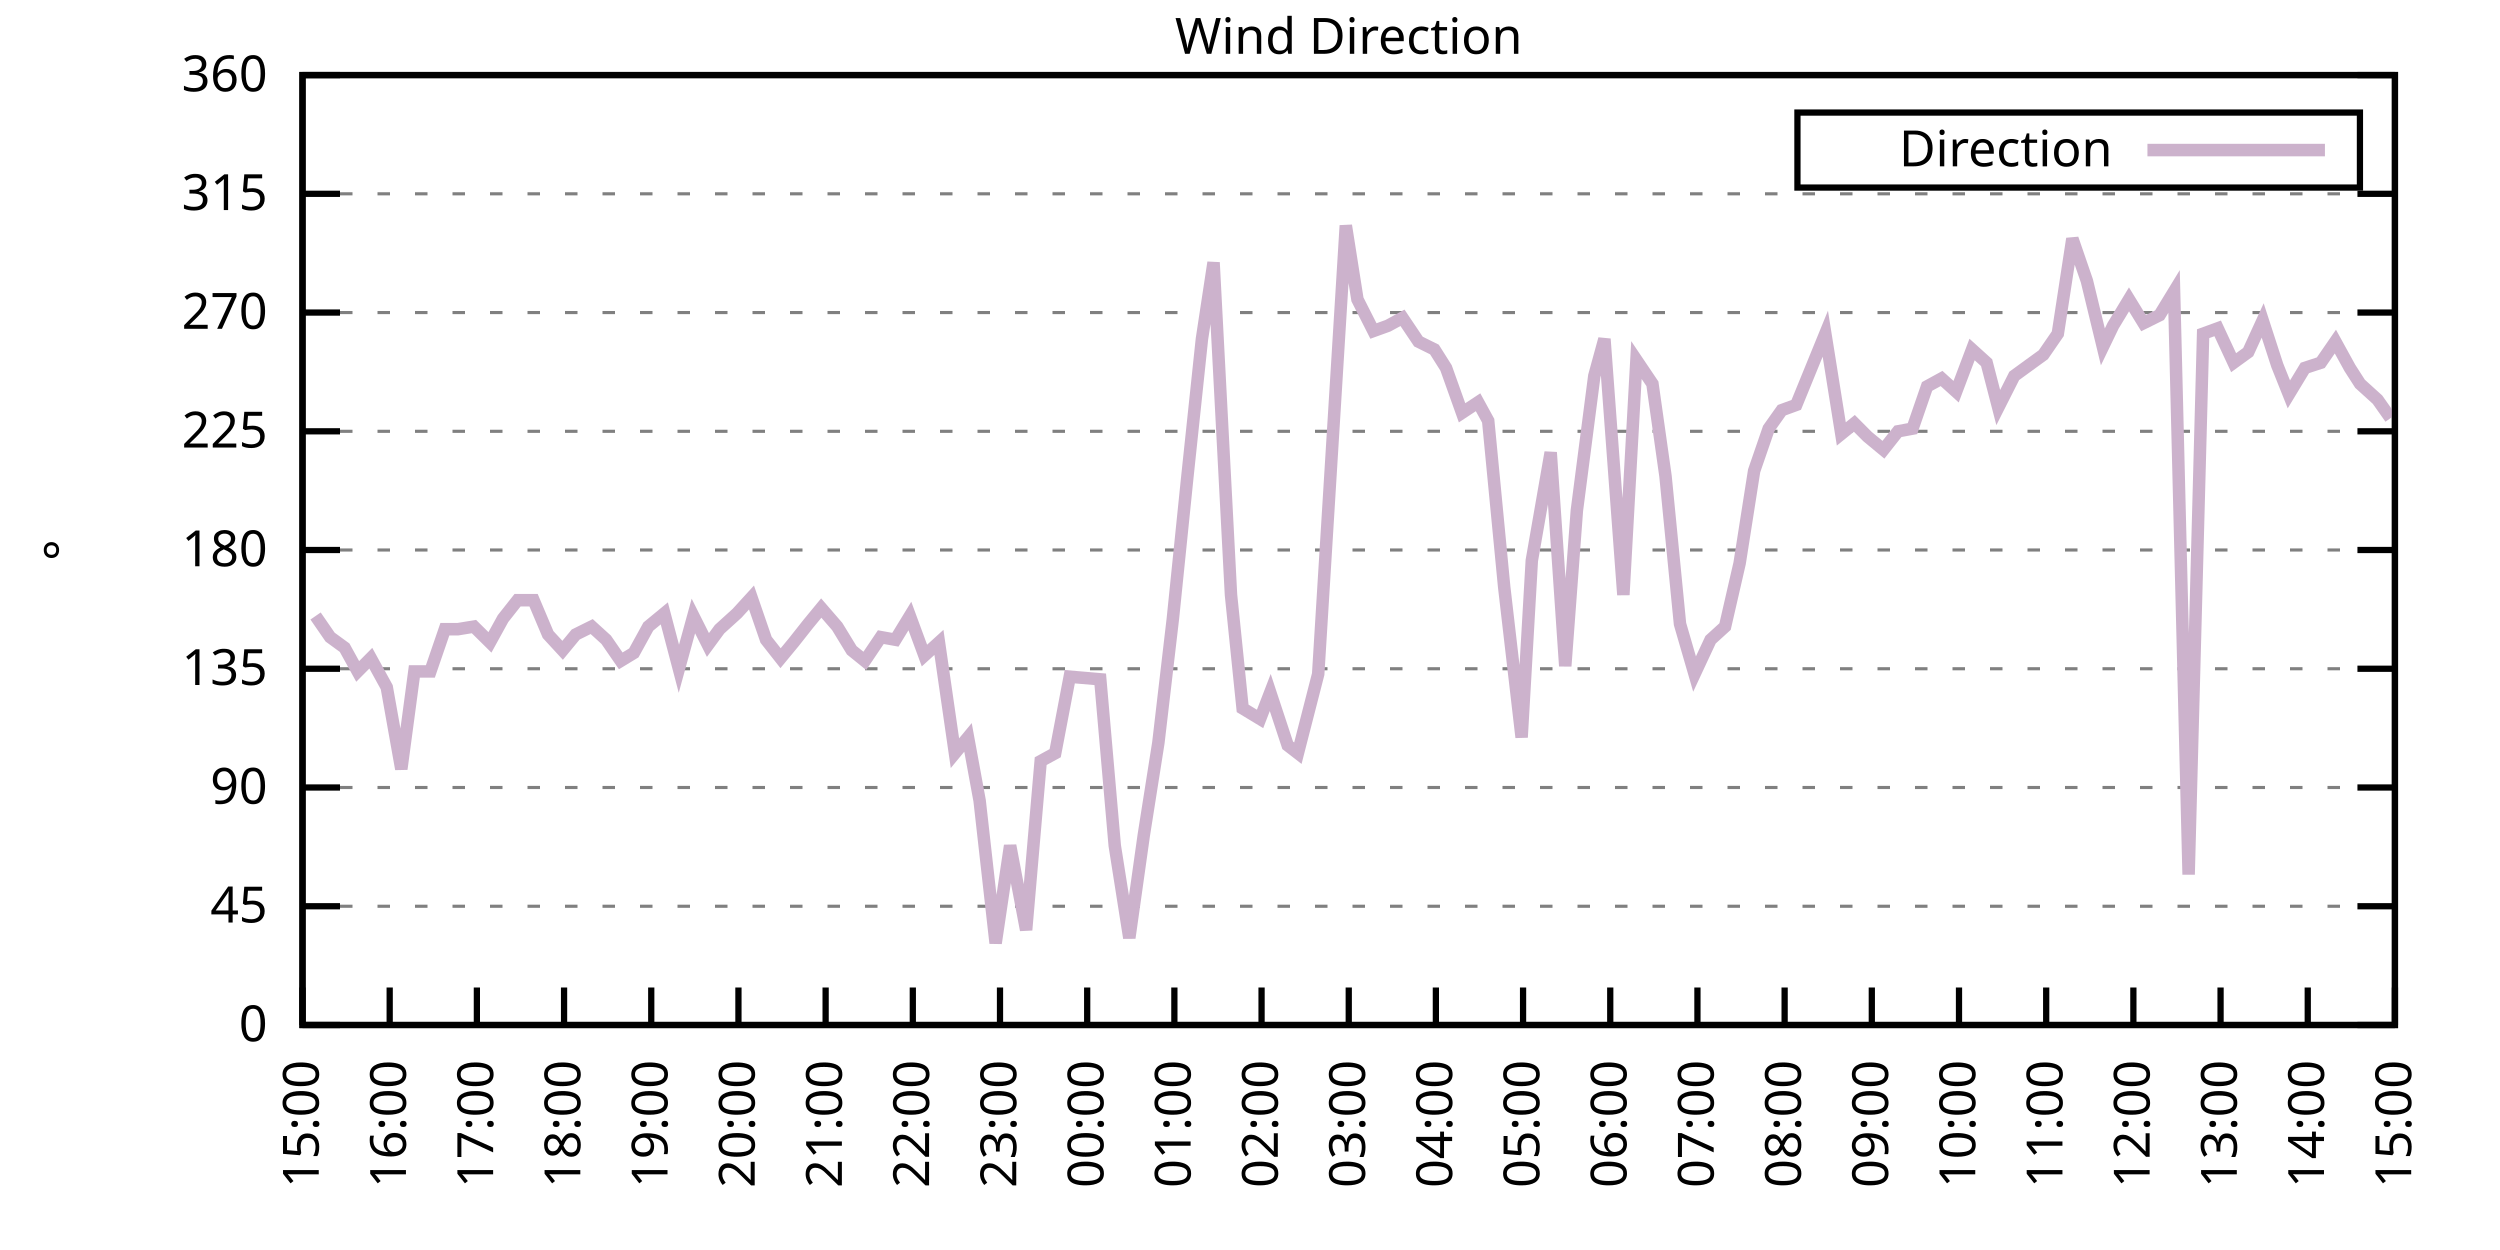
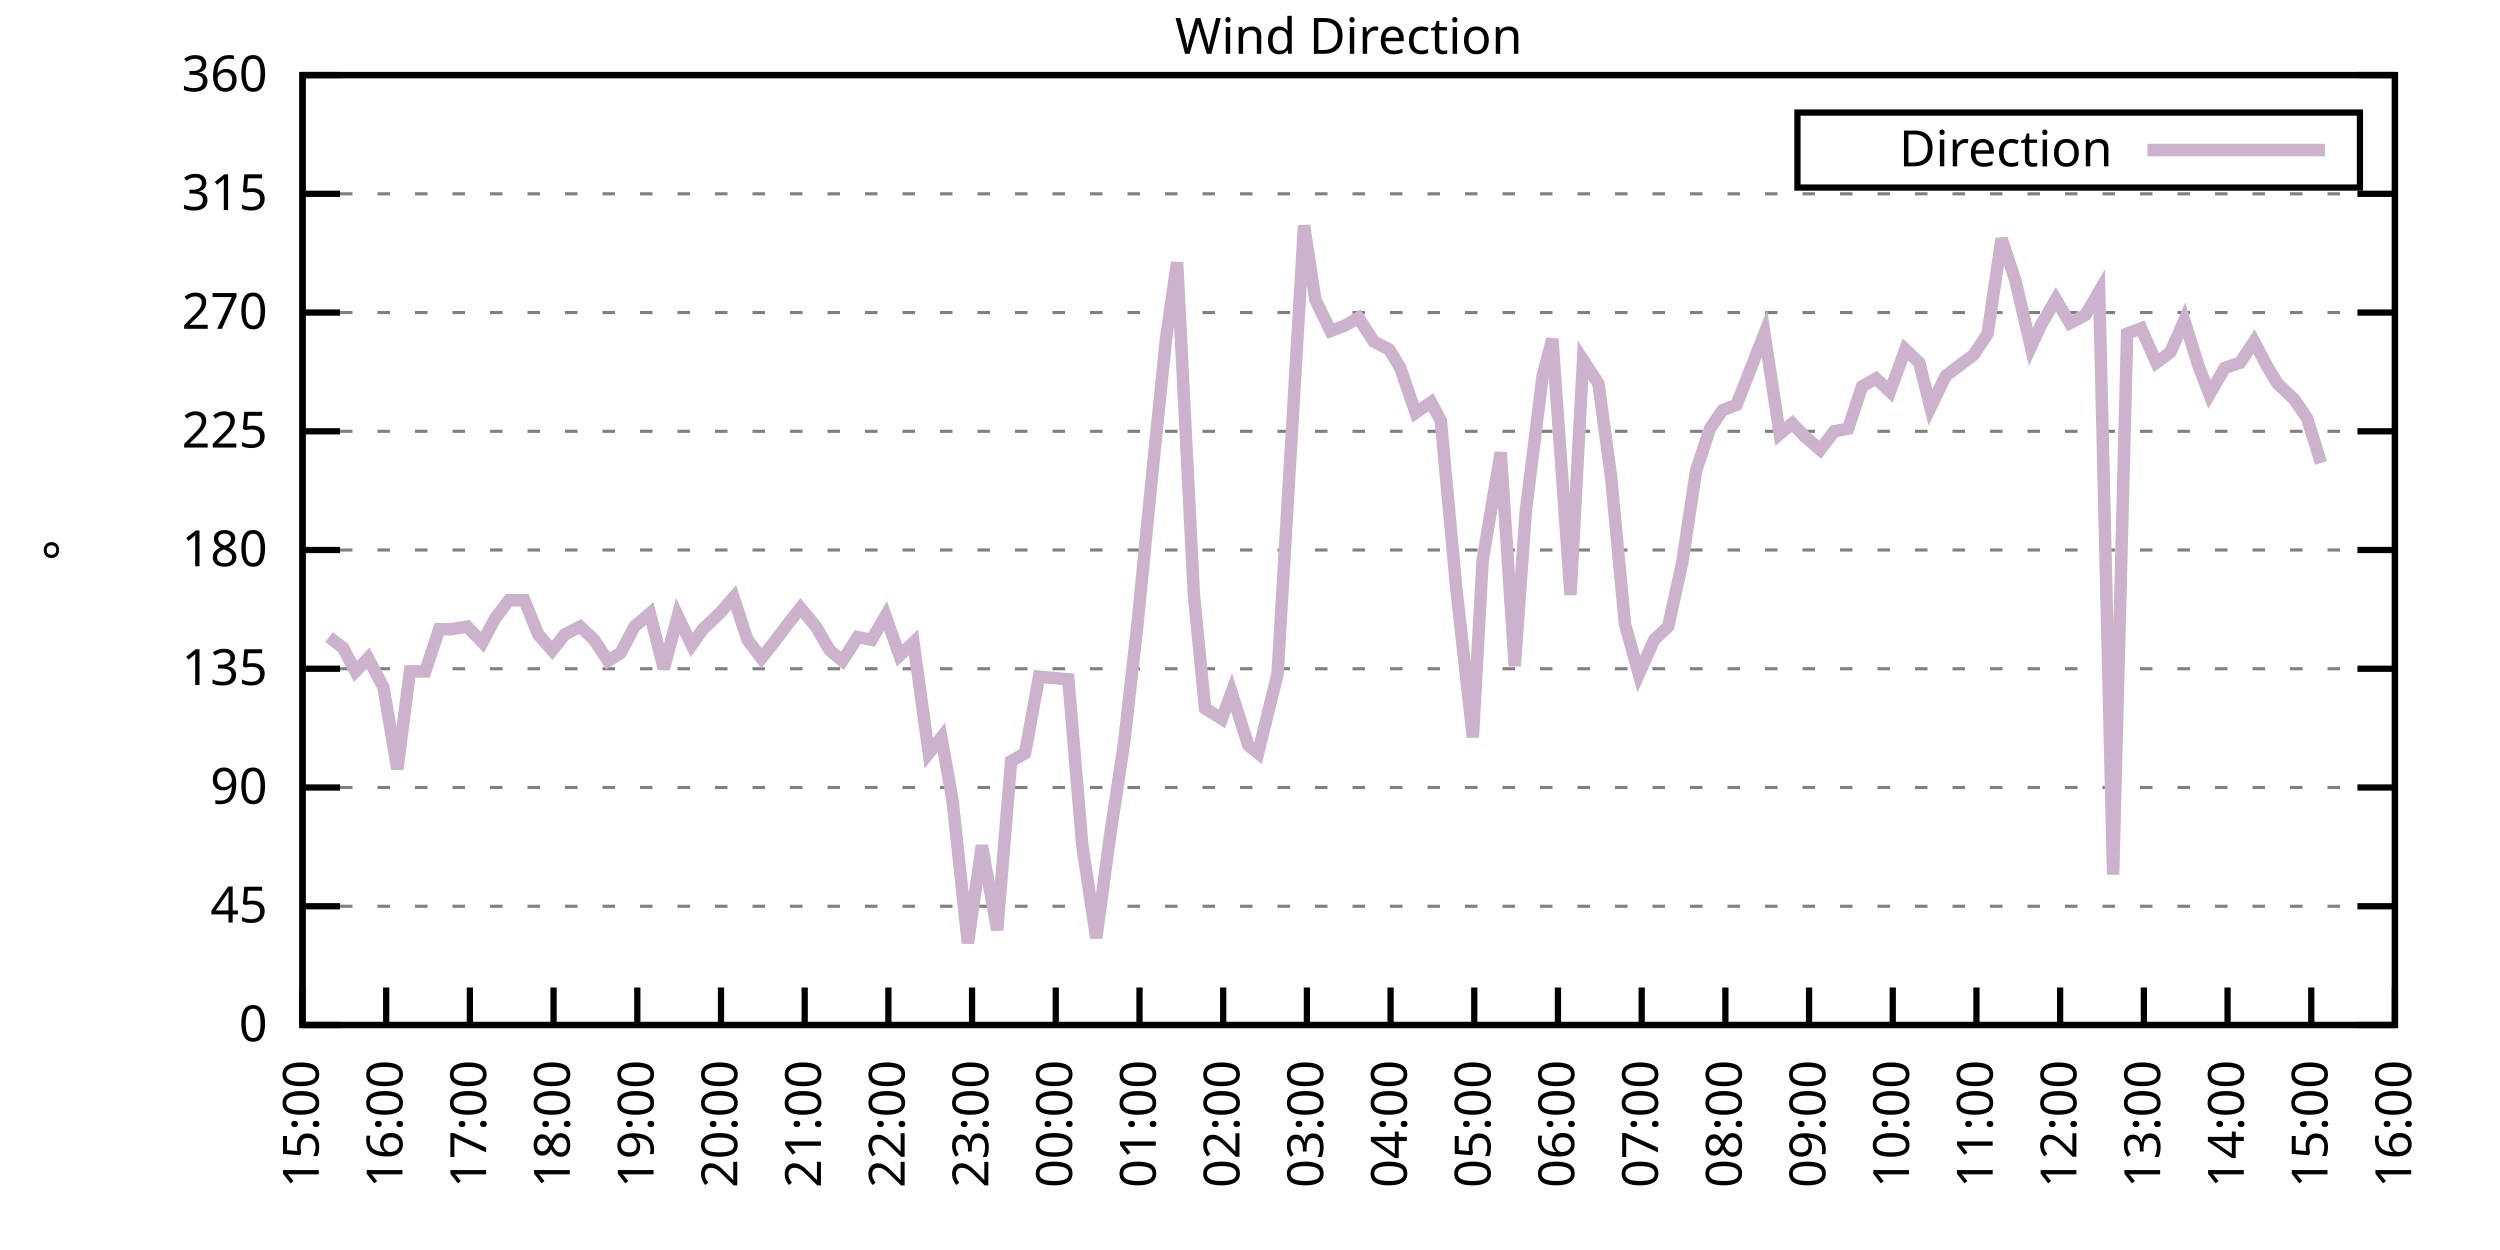
<svg xmlns="http://www.w3.org/2000/svg" xmlns:xlink="http://www.w3.org/1999/xlink" width="400" height="200" viewBox="0 0 400 200">
  <g id="gnuplot_canvas">
    <rect x="0" y="0" width="400" height="200" fill="none" />
    <defs>
      <circle id="gpDot" r="0.5" stroke-width="0.5" stroke="currentColor" />
      <path id="gpPt0" stroke-width="0.333" stroke="currentColor" d="M-1,0 h2 M0,-1 v2" />
      <path id="gpPt1" stroke-width="0.333" stroke="currentColor" d="M-1,-1 L1,1 M1,-1 L-1,1" />
      <path id="gpPt2" stroke-width="0.333" stroke="currentColor" d="M-1,0 L1,0 M0,-1 L0,1 M-1,-1 L1,1 M-1,1 L1,-1" />
      <rect id="gpPt3" stroke-width="0.333" stroke="currentColor" x="-1" y="-1" width="2" height="2" />
      <rect id="gpPt4" stroke-width="0.333" stroke="currentColor" fill="currentColor" x="-1" y="-1" width="2" height="2" />
      <circle id="gpPt5" stroke-width="0.333" stroke="currentColor" cx="0" cy="0" r="1" />
      <use xlink:href="#gpPt5" id="gpPt6" fill="currentColor" stroke="none" />
      <path id="gpPt7" stroke-width="0.333" stroke="currentColor" d="M0,-1.33 L-1.33,0.67 L1.33,0.67 z" />
      <use xlink:href="#gpPt7" id="gpPt8" fill="currentColor" stroke="none" />
      <use xlink:href="#gpPt7" id="gpPt9" stroke="currentColor" transform="rotate(180)" />
      <use xlink:href="#gpPt9" id="gpPt10" fill="currentColor" stroke="none" />
      <use xlink:href="#gpPt3" id="gpPt11" stroke="currentColor" transform="rotate(45)" />
      <use xlink:href="#gpPt11" id="gpPt12" fill="currentColor" stroke="none" />
      <path id="gpPt13" stroke-width="0.333" stroke="currentColor" d="M0,1.330 L1.265,0.411 L0.782,-1.067 L-0.782,-1.076 L-1.265,0.411 z" />
      <use xlink:href="#gpPt13" id="gpPt14" fill="currentColor" stroke="none" />
      <filter id="textbox" filterUnits="objectBoundingBox" x="0" y="0" height="1" width="1">
        <feFlood flood-color="white" flood-opacity="1" result="bgnd" />
        <feComposite in="SourceGraphic" in2="bgnd" operator="atop" />
      </filter>
      <filter id="greybox" filterUnits="objectBoundingBox" x="0" y="0" height="1" width="1">
        <feFlood flood-color="lightgrey" flood-opacity="1" result="grey" />
        <feComposite in="SourceGraphic" in2="grey" operator="atop" />
      </filter>
    </defs>
    <g fill="none" color="white" stroke="currentColor" stroke-width="1.00" stroke-linecap="butt" stroke-linejoin="miter">
</g>
    <g fill="none" color="black" stroke="currentColor" stroke-width="1.00" stroke-linecap="butt" stroke-linejoin="miter">
      <g stroke="none" shape-rendering="crispEdges">
        <polygon fill="rgb(255, 255, 255)" points="48.40,164.00 383.18,164.00 383.18,12.02 48.40,12.02 " />
      </g>
    </g>
    <g fill="none" color="black" stroke="currentColor" stroke-width="1.00" stroke-linecap="butt" stroke-linejoin="miter">
</g>
    <g fill="none" color="black" stroke="black" stroke-width="0.50" stroke-linecap="butt" stroke-linejoin="miter">
</g>
    <g fill="none" color="gray" stroke="currentColor" stroke-width="0.50" stroke-linecap="butt" stroke-linejoin="miter">
      <path stroke="gray" stroke-dasharray="2,4" class="gridline" d="M48.40,164.00 L383.19,164.00  " />
    </g>
    <g fill="none" color="gray" stroke="gray" stroke-width="1.00" stroke-linecap="butt" stroke-linejoin="miter">
</g>
    <g fill="none" color="black" stroke="currentColor" stroke-width="1.00" stroke-linecap="butt" stroke-linejoin="miter">
      <path stroke="black" d="M48.40,164.00 L54.40,164.00 M383.19,164.00 L377.19,164.00  " />
      <g transform="translate(42.80,166.60)" stroke="none" fill="black" font-family="Sans" font-size="8.00" text-anchor="end">
        <text>
          <tspan font-family="Sans"> 0</tspan>
        </text>
      </g>
    </g>
    <g fill="none" color="black" stroke="currentColor" stroke-width="1.00" stroke-linecap="butt" stroke-linejoin="miter">
</g>
    <g fill="none" color="black" stroke="black" stroke-width="0.50" stroke-linecap="butt" stroke-linejoin="miter">
</g>
    <g fill="none" color="gray" stroke="currentColor" stroke-width="0.50" stroke-linecap="butt" stroke-linejoin="miter">
      <path stroke="gray" stroke-dasharray="2,4" class="gridline" d="M48.40,145.00 L383.19,145.00  " />
    </g>
    <g fill="none" color="gray" stroke="gray" stroke-width="1.00" stroke-linecap="butt" stroke-linejoin="miter">
</g>
    <g fill="none" color="black" stroke="currentColor" stroke-width="1.00" stroke-linecap="butt" stroke-linejoin="miter">
      <path stroke="black" d="M48.40,145.00 L54.40,145.00 M383.19,145.00 L377.19,145.00  " />
      <g transform="translate(42.80,147.60)" stroke="none" fill="black" font-family="Sans" font-size="8.00" text-anchor="end">
        <text>
          <tspan font-family="Sans"> 45</tspan>
        </text>
      </g>
    </g>
    <g fill="none" color="black" stroke="currentColor" stroke-width="1.00" stroke-linecap="butt" stroke-linejoin="miter">
</g>
    <g fill="none" color="black" stroke="black" stroke-width="0.50" stroke-linecap="butt" stroke-linejoin="miter">
</g>
    <g fill="none" color="gray" stroke="currentColor" stroke-width="0.50" stroke-linecap="butt" stroke-linejoin="miter">
      <path stroke="gray" stroke-dasharray="2,4" class="gridline" d="M48.40,126.00 L383.19,126.00  " />
    </g>
    <g fill="none" color="gray" stroke="gray" stroke-width="1.00" stroke-linecap="butt" stroke-linejoin="miter">
</g>
    <g fill="none" color="black" stroke="currentColor" stroke-width="1.00" stroke-linecap="butt" stroke-linejoin="miter">
      <path stroke="black" d="M48.40,126.00 L54.40,126.00 M383.19,126.00 L377.19,126.00  " />
      <g transform="translate(42.80,128.60)" stroke="none" fill="black" font-family="Sans" font-size="8.00" text-anchor="end">
        <text>
          <tspan font-family="Sans"> 90</tspan>
        </text>
      </g>
    </g>
    <g fill="none" color="black" stroke="currentColor" stroke-width="1.00" stroke-linecap="butt" stroke-linejoin="miter">
</g>
    <g fill="none" color="black" stroke="black" stroke-width="0.50" stroke-linecap="butt" stroke-linejoin="miter">
</g>
    <g fill="none" color="gray" stroke="currentColor" stroke-width="0.50" stroke-linecap="butt" stroke-linejoin="miter">
      <path stroke="gray" stroke-dasharray="2,4" class="gridline" d="M48.40,107.00 L383.19,107.00  " />
    </g>
    <g fill="none" color="gray" stroke="gray" stroke-width="1.00" stroke-linecap="butt" stroke-linejoin="miter">
</g>
    <g fill="none" color="black" stroke="currentColor" stroke-width="1.00" stroke-linecap="butt" stroke-linejoin="miter">
      <path stroke="black" d="M48.40,107.00 L54.40,107.00 M383.19,107.00 L377.19,107.00  " />
      <g transform="translate(42.80,109.60)" stroke="none" fill="black" font-family="Sans" font-size="8.00" text-anchor="end">
        <text>
          <tspan font-family="Sans"> 135</tspan>
        </text>
      </g>
    </g>
    <g fill="none" color="black" stroke="currentColor" stroke-width="1.00" stroke-linecap="butt" stroke-linejoin="miter">
</g>
    <g fill="none" color="black" stroke="black" stroke-width="0.50" stroke-linecap="butt" stroke-linejoin="miter">
</g>
    <g fill="none" color="gray" stroke="currentColor" stroke-width="0.50" stroke-linecap="butt" stroke-linejoin="miter">
      <path stroke="gray" stroke-dasharray="2,4" class="gridline" d="M48.40,88.00 L383.19,88.00  " />
    </g>
    <g fill="none" color="gray" stroke="gray" stroke-width="1.00" stroke-linecap="butt" stroke-linejoin="miter">
</g>
    <g fill="none" color="black" stroke="currentColor" stroke-width="1.00" stroke-linecap="butt" stroke-linejoin="miter">
      <path stroke="black" d="M48.40,88.00 L54.40,88.00 M383.19,88.00 L377.19,88.00  " />
      <g transform="translate(42.80,90.60)" stroke="none" fill="black" font-family="Sans" font-size="8.00" text-anchor="end">
        <text>
          <tspan font-family="Sans"> 180</tspan>
        </text>
      </g>
    </g>
    <g fill="none" color="black" stroke="currentColor" stroke-width="1.00" stroke-linecap="butt" stroke-linejoin="miter">
</g>
    <g fill="none" color="black" stroke="black" stroke-width="0.50" stroke-linecap="butt" stroke-linejoin="miter">
</g>
    <g fill="none" color="gray" stroke="currentColor" stroke-width="0.50" stroke-linecap="butt" stroke-linejoin="miter">
      <path stroke="gray" stroke-dasharray="2,4" class="gridline" d="M48.40,69.01 L383.19,69.01  " />
    </g>
    <g fill="none" color="gray" stroke="gray" stroke-width="1.00" stroke-linecap="butt" stroke-linejoin="miter">
</g>
    <g fill="none" color="black" stroke="currentColor" stroke-width="1.00" stroke-linecap="butt" stroke-linejoin="miter">
      <path stroke="black" d="M48.40,69.01 L54.40,69.01 M383.19,69.01 L377.19,69.01  " />
      <g transform="translate(42.80,71.61)" stroke="none" fill="black" font-family="Sans" font-size="8.00" text-anchor="end">
        <text>
          <tspan font-family="Sans"> 225</tspan>
        </text>
      </g>
    </g>
    <g fill="none" color="black" stroke="currentColor" stroke-width="1.00" stroke-linecap="butt" stroke-linejoin="miter">
</g>
    <g fill="none" color="black" stroke="black" stroke-width="0.50" stroke-linecap="butt" stroke-linejoin="miter">
</g>
    <g fill="none" color="gray" stroke="currentColor" stroke-width="0.50" stroke-linecap="butt" stroke-linejoin="miter">
      <path stroke="gray" stroke-dasharray="2,4" class="gridline" d="M48.40,50.01 L383.19,50.01  " />
    </g>
    <g fill="none" color="gray" stroke="gray" stroke-width="1.00" stroke-linecap="butt" stroke-linejoin="miter">
</g>
    <g fill="none" color="black" stroke="currentColor" stroke-width="1.00" stroke-linecap="butt" stroke-linejoin="miter">
      <path stroke="black" d="M48.40,50.01 L54.40,50.01 M383.19,50.01 L377.19,50.01  " />
      <g transform="translate(42.80,52.61)" stroke="none" fill="black" font-family="Sans" font-size="8.00" text-anchor="end">
        <text>
          <tspan font-family="Sans"> 270</tspan>
        </text>
      </g>
    </g>
    <g fill="none" color="black" stroke="currentColor" stroke-width="1.00" stroke-linecap="butt" stroke-linejoin="miter">
</g>
    <g fill="none" color="black" stroke="black" stroke-width="0.50" stroke-linecap="butt" stroke-linejoin="miter">
</g>
    <g fill="none" color="gray" stroke="currentColor" stroke-width="0.50" stroke-linecap="butt" stroke-linejoin="miter">
      <path stroke="gray" stroke-dasharray="2,4" class="gridline" d="M48.40,31.01 L383.19,31.01  " />
    </g>
    <g fill="none" color="gray" stroke="gray" stroke-width="1.00" stroke-linecap="butt" stroke-linejoin="miter">
</g>
    <g fill="none" color="black" stroke="currentColor" stroke-width="1.00" stroke-linecap="butt" stroke-linejoin="miter">
      <path stroke="black" d="M48.40,31.01 L54.40,31.01 M383.19,31.01 L377.19,31.01  " />
      <g transform="translate(42.80,33.61)" stroke="none" fill="black" font-family="Sans" font-size="8.00" text-anchor="end">
        <text>
          <tspan font-family="Sans"> 315</tspan>
        </text>
      </g>
    </g>
    <g fill="none" color="black" stroke="currentColor" stroke-width="1.00" stroke-linecap="butt" stroke-linejoin="miter">
</g>
    <g fill="none" color="black" stroke="black" stroke-width="0.50" stroke-linecap="butt" stroke-linejoin="miter">
</g>
    <g fill="none" color="gray" stroke="currentColor" stroke-width="0.50" stroke-linecap="butt" stroke-linejoin="miter">
      <path stroke="gray" stroke-dasharray="2,4" class="gridline" d="M48.40,12.01 L383.19,12.01  " />
    </g>
    <g fill="none" color="gray" stroke="gray" stroke-width="1.00" stroke-linecap="butt" stroke-linejoin="miter">
</g>
    <g fill="none" color="black" stroke="currentColor" stroke-width="1.00" stroke-linecap="butt" stroke-linejoin="miter">
      <path stroke="black" d="M48.40,12.01 L54.40,12.01 M383.19,12.01 L377.19,12.01  " />
      <g transform="translate(42.80,14.61)" stroke="none" fill="black" font-family="Sans" font-size="8.00" text-anchor="end">
        <text>
          <tspan font-family="Sans"> 360</tspan>
        </text>
      </g>
    </g>
    <g fill="none" color="black" stroke="currentColor" stroke-width="1.00" stroke-linecap="butt" stroke-linejoin="miter">
      <path stroke="black" d="M48.40,164.00 L48.40,158.00  " />
      <g transform="translate(51.00,169.60) rotate(270.00)" stroke="none" fill="black" font-family="Sans" font-size="8.00" text-anchor="end">
        <text>
          <tspan font-family="Sans">15:00</tspan>
        </text>
      </g>
    </g>
    <g fill="none" color="black" stroke="currentColor" stroke-width="1.00" stroke-linecap="butt" stroke-linejoin="miter">
-       <path stroke="black" d="M62.35,164.00 L62.35,158.00  " />
-       <g transform="translate(64.95,169.60) rotate(270.00)" stroke="none" fill="black" font-family="Sans" font-size="8.00" text-anchor="end">
+       <path stroke="black" d="M61.79,164.00 L61.79,158.00  " />
+       <g transform="translate(64.39,169.60) rotate(270.00)" stroke="none" fill="black" font-family="Sans" font-size="8.00" text-anchor="end">
        <text>
          <tspan font-family="Sans">16:00</tspan>
        </text>
      </g>
    </g>
    <g fill="none" color="black" stroke="currentColor" stroke-width="1.00" stroke-linecap="butt" stroke-linejoin="miter">
-       <path stroke="black" d="M76.30,164.00 L76.30,158.00  " />
-       <g transform="translate(78.90,169.60) rotate(270.00)" stroke="none" fill="black" font-family="Sans" font-size="8.00" text-anchor="end">
+       <path stroke="black" d="M75.18,164.00 L75.18,158.00  " />
+       <g transform="translate(77.78,169.60) rotate(270.00)" stroke="none" fill="black" font-family="Sans" font-size="8.00" text-anchor="end">
        <text>
          <tspan font-family="Sans">17:00</tspan>
        </text>
      </g>
    </g>
    <g fill="none" color="black" stroke="currentColor" stroke-width="1.00" stroke-linecap="butt" stroke-linejoin="miter">
-       <path stroke="black" d="M90.25,164.00 L90.25,158.00  " />
-       <g transform="translate(92.85,169.60) rotate(270.00)" stroke="none" fill="black" font-family="Sans" font-size="8.00" text-anchor="end">
+       <path stroke="black" d="M88.57,164.00 L88.57,158.00  " />
+       <g transform="translate(91.17,169.60) rotate(270.00)" stroke="none" fill="black" font-family="Sans" font-size="8.00" text-anchor="end">
        <text>
          <tspan font-family="Sans">18:00</tspan>
        </text>
      </g>
    </g>
    <g fill="none" color="black" stroke="currentColor" stroke-width="1.00" stroke-linecap="butt" stroke-linejoin="miter">
-       <path stroke="black" d="M104.20,164.00 L104.20,158.00  " />
-       <g transform="translate(106.80,169.60) rotate(270.00)" stroke="none" fill="black" font-family="Sans" font-size="8.00" text-anchor="end">
+       <path stroke="black" d="M101.97,164.00 L101.97,158.00  " />
+       <g transform="translate(104.57,169.60) rotate(270.00)" stroke="none" fill="black" font-family="Sans" font-size="8.00" text-anchor="end">
        <text>
          <tspan font-family="Sans">19:00</tspan>
        </text>
      </g>
    </g>
    <g fill="none" color="black" stroke="currentColor" stroke-width="1.00" stroke-linecap="butt" stroke-linejoin="miter">
-       <path stroke="black" d="M118.15,164.00 L118.15,158.00  " />
-       <g transform="translate(120.75,169.60) rotate(270.00)" stroke="none" fill="black" font-family="Sans" font-size="8.00" text-anchor="end">
+       <path stroke="black" d="M115.36,164.00 L115.36,158.00  " />
+       <g transform="translate(117.96,169.60) rotate(270.00)" stroke="none" fill="black" font-family="Sans" font-size="8.00" text-anchor="end">
        <text>
          <tspan font-family="Sans">20:00</tspan>
        </text>
      </g>
    </g>
    <g fill="none" color="black" stroke="currentColor" stroke-width="1.00" stroke-linecap="butt" stroke-linejoin="miter">
-       <path stroke="black" d="M132.10,164.00 L132.10,158.00  " />
-       <g transform="translate(134.70,169.60) rotate(270.00)" stroke="none" fill="black" font-family="Sans" font-size="8.00" text-anchor="end">
+       <path stroke="black" d="M128.75,164.00 L128.75,158.00  " />
+       <g transform="translate(131.35,169.60) rotate(270.00)" stroke="none" fill="black" font-family="Sans" font-size="8.00" text-anchor="end">
        <text>
          <tspan font-family="Sans">21:00</tspan>
        </text>
      </g>
    </g>
    <g fill="none" color="black" stroke="currentColor" stroke-width="1.00" stroke-linecap="butt" stroke-linejoin="miter">
-       <path stroke="black" d="M146.05,164.00 L146.05,158.00  " />
-       <g transform="translate(148.65,169.60) rotate(270.00)" stroke="none" fill="black" font-family="Sans" font-size="8.00" text-anchor="end">
+       <path stroke="black" d="M142.14,164.00 L142.14,158.00  " />
+       <g transform="translate(144.74,169.60) rotate(270.00)" stroke="none" fill="black" font-family="Sans" font-size="8.00" text-anchor="end">
        <text>
          <tspan font-family="Sans">22:00</tspan>
        </text>
      </g>
    </g>
    <g fill="none" color="black" stroke="currentColor" stroke-width="1.00" stroke-linecap="butt" stroke-linejoin="miter">
-       <path stroke="black" d="M160.00,164.00 L160.00,158.00  " />
-       <g transform="translate(162.60,169.60) rotate(270.00)" stroke="none" fill="black" font-family="Sans" font-size="8.00" text-anchor="end">
+       <path stroke="black" d="M155.53,164.00 L155.53,158.00  " />
+       <g transform="translate(158.13,169.60) rotate(270.00)" stroke="none" fill="black" font-family="Sans" font-size="8.00" text-anchor="end">
        <text>
          <tspan font-family="Sans">23:00</tspan>
        </text>
      </g>
    </g>
    <g fill="none" color="black" stroke="currentColor" stroke-width="1.00" stroke-linecap="butt" stroke-linejoin="miter">
-       <path stroke="black" d="M173.95,164.00 L173.95,158.00  " />
-       <g transform="translate(176.55,169.60) rotate(270.00)" stroke="none" fill="black" font-family="Sans" font-size="8.00" text-anchor="end">
+       <path stroke="black" d="M168.92,164.00 L168.92,158.00  " />
+       <g transform="translate(171.52,169.60) rotate(270.00)" stroke="none" fill="black" font-family="Sans" font-size="8.00" text-anchor="end">
        <text>
          <tspan font-family="Sans">00:00</tspan>
        </text>
      </g>
    </g>
    <g fill="none" color="black" stroke="currentColor" stroke-width="1.00" stroke-linecap="butt" stroke-linejoin="miter">
-       <path stroke="black" d="M187.90,164.00 L187.90,158.00  " />
-       <g transform="translate(190.50,169.60) rotate(270.00)" stroke="none" fill="black" font-family="Sans" font-size="8.00" text-anchor="end">
+       <path stroke="black" d="M182.32,164.00 L182.32,158.00  " />
+       <g transform="translate(184.92,169.60) rotate(270.00)" stroke="none" fill="black" font-family="Sans" font-size="8.00" text-anchor="end">
        <text>
          <tspan font-family="Sans">01:00</tspan>
        </text>
      </g>
    </g>
    <g fill="none" color="black" stroke="currentColor" stroke-width="1.00" stroke-linecap="butt" stroke-linejoin="miter">
-       <path stroke="black" d="M201.85,164.00 L201.85,158.00  " />
-       <g transform="translate(204.45,169.60) rotate(270.00)" stroke="none" fill="black" font-family="Sans" font-size="8.00" text-anchor="end">
+       <path stroke="black" d="M195.71,164.00 L195.71,158.00  " />
+       <g transform="translate(198.31,169.60) rotate(270.00)" stroke="none" fill="black" font-family="Sans" font-size="8.00" text-anchor="end">
        <text>
          <tspan font-family="Sans">02:00</tspan>
        </text>
      </g>
    </g>
    <g fill="none" color="black" stroke="currentColor" stroke-width="1.00" stroke-linecap="butt" stroke-linejoin="miter">
-       <path stroke="black" d="M215.80,164.00 L215.80,158.00  " />
-       <g transform="translate(218.40,169.60) rotate(270.00)" stroke="none" fill="black" font-family="Sans" font-size="8.00" text-anchor="end">
+       <path stroke="black" d="M209.10,164.00 L209.10,158.00  " />
+       <g transform="translate(211.70,169.60) rotate(270.00)" stroke="none" fill="black" font-family="Sans" font-size="8.00" text-anchor="end">
        <text>
          <tspan font-family="Sans">03:00</tspan>
        </text>
      </g>
    </g>
    <g fill="none" color="black" stroke="currentColor" stroke-width="1.00" stroke-linecap="butt" stroke-linejoin="miter">
-       <path stroke="black" d="M229.74,164.00 L229.74,158.00  " />
-       <g transform="translate(232.34,169.60) rotate(270.00)" stroke="none" fill="black" font-family="Sans" font-size="8.00" text-anchor="end">
+       <path stroke="black" d="M222.49,164.00 L222.49,158.00  " />
+       <g transform="translate(225.09,169.60) rotate(270.00)" stroke="none" fill="black" font-family="Sans" font-size="8.00" text-anchor="end">
        <text>
          <tspan font-family="Sans">04:00</tspan>
        </text>
      </g>
    </g>
    <g fill="none" color="black" stroke="currentColor" stroke-width="1.00" stroke-linecap="butt" stroke-linejoin="miter">
-       <path stroke="black" d="M243.69,164.00 L243.69,158.00  " />
-       <g transform="translate(246.29,169.60) rotate(270.00)" stroke="none" fill="black" font-family="Sans" font-size="8.00" text-anchor="end">
+       <path stroke="black" d="M235.88,164.00 L235.88,158.00  " />
+       <g transform="translate(238.48,169.60) rotate(270.00)" stroke="none" fill="black" font-family="Sans" font-size="8.00" text-anchor="end">
        <text>
          <tspan font-family="Sans">05:00</tspan>
        </text>
      </g>
    </g>
    <g fill="none" color="black" stroke="currentColor" stroke-width="1.00" stroke-linecap="butt" stroke-linejoin="miter">
-       <path stroke="black" d="M257.64,164.00 L257.64,158.00  " />
-       <g transform="translate(260.24,169.60) rotate(270.00)" stroke="none" fill="black" font-family="Sans" font-size="8.00" text-anchor="end">
+       <path stroke="black" d="M249.27,164.00 L249.27,158.00  " />
+       <g transform="translate(251.87,169.60) rotate(270.00)" stroke="none" fill="black" font-family="Sans" font-size="8.00" text-anchor="end">
        <text>
          <tspan font-family="Sans">06:00</tspan>
        </text>
      </g>
    </g>
    <g fill="none" color="black" stroke="currentColor" stroke-width="1.00" stroke-linecap="butt" stroke-linejoin="miter">
-       <path stroke="black" d="M271.59,164.00 L271.59,158.00  " />
-       <g transform="translate(274.19,169.60) rotate(270.00)" stroke="none" fill="black" font-family="Sans" font-size="8.00" text-anchor="end">
+       <path stroke="black" d="M262.67,164.00 L262.67,158.00  " />
+       <g transform="translate(265.27,169.60) rotate(270.00)" stroke="none" fill="black" font-family="Sans" font-size="8.00" text-anchor="end">
        <text>
          <tspan font-family="Sans">07:00</tspan>
        </text>
      </g>
    </g>
    <g fill="none" color="black" stroke="currentColor" stroke-width="1.00" stroke-linecap="butt" stroke-linejoin="miter">
-       <path stroke="black" d="M285.54,164.00 L285.54,158.00  " />
-       <g transform="translate(288.14,169.60) rotate(270.00)" stroke="none" fill="black" font-family="Sans" font-size="8.00" text-anchor="end">
+       <path stroke="black" d="M276.06,164.00 L276.06,158.00  " />
+       <g transform="translate(278.66,169.60) rotate(270.00)" stroke="none" fill="black" font-family="Sans" font-size="8.00" text-anchor="end">
        <text>
          <tspan font-family="Sans">08:00</tspan>
        </text>
      </g>
    </g>
    <g fill="none" color="black" stroke="currentColor" stroke-width="1.00" stroke-linecap="butt" stroke-linejoin="miter">
-       <path stroke="black" d="M299.49,164.00 L299.49,158.00  " />
-       <g transform="translate(302.09,169.60) rotate(270.00)" stroke="none" fill="black" font-family="Sans" font-size="8.00" text-anchor="end">
+       <path stroke="black" d="M289.45,164.00 L289.45,158.00  " />
+       <g transform="translate(292.05,169.60) rotate(270.00)" stroke="none" fill="black" font-family="Sans" font-size="8.00" text-anchor="end">
        <text>
          <tspan font-family="Sans">09:00</tspan>
        </text>
      </g>
    </g>
    <g fill="none" color="black" stroke="currentColor" stroke-width="1.00" stroke-linecap="butt" stroke-linejoin="miter">
-       <path stroke="black" d="M313.44,164.00 L313.44,158.00  " />
-       <g transform="translate(316.04,169.60) rotate(270.00)" stroke="none" fill="black" font-family="Sans" font-size="8.00" text-anchor="end">
+       <path stroke="black" d="M302.84,164.00 L302.84,158.00  " />
+       <g transform="translate(305.44,169.60) rotate(270.00)" stroke="none" fill="black" font-family="Sans" font-size="8.00" text-anchor="end">
        <text>
          <tspan font-family="Sans">10:00</tspan>
        </text>
      </g>
    </g>
    <g fill="none" color="black" stroke="currentColor" stroke-width="1.00" stroke-linecap="butt" stroke-linejoin="miter">
-       <path stroke="black" d="M327.39,164.00 L327.39,158.00  " />
-       <g transform="translate(329.99,169.60) rotate(270.00)" stroke="none" fill="black" font-family="Sans" font-size="8.00" text-anchor="end">
+       <path stroke="black" d="M316.23,164.00 L316.23,158.00  " />
+       <g transform="translate(318.83,169.60) rotate(270.00)" stroke="none" fill="black" font-family="Sans" font-size="8.00" text-anchor="end">
        <text>
          <tspan font-family="Sans">11:00</tspan>
        </text>
      </g>
    </g>
    <g fill="none" color="black" stroke="currentColor" stroke-width="1.00" stroke-linecap="butt" stroke-linejoin="miter">
-       <path stroke="black" d="M341.34,164.00 L341.34,158.00  " />
-       <g transform="translate(343.94,169.60) rotate(270.00)" stroke="none" fill="black" font-family="Sans" font-size="8.00" text-anchor="end">
+       <path stroke="black" d="M329.62,164.00 L329.62,158.00  " />
+       <g transform="translate(332.22,169.60) rotate(270.00)" stroke="none" fill="black" font-family="Sans" font-size="8.00" text-anchor="end">
        <text>
          <tspan font-family="Sans">12:00</tspan>
        </text>
      </g>
    </g>
    <g fill="none" color="black" stroke="currentColor" stroke-width="1.00" stroke-linecap="butt" stroke-linejoin="miter">
-       <path stroke="black" d="M355.29,164.00 L355.29,158.00  " />
-       <g transform="translate(357.89,169.60) rotate(270.00)" stroke="none" fill="black" font-family="Sans" font-size="8.00" text-anchor="end">
+       <path stroke="black" d="M343.02,164.00 L343.02,158.00  " />
+       <g transform="translate(345.62,169.60) rotate(270.00)" stroke="none" fill="black" font-family="Sans" font-size="8.00" text-anchor="end">
        <text>
          <tspan font-family="Sans">13:00</tspan>
        </text>
      </g>
    </g>
    <g fill="none" color="black" stroke="currentColor" stroke-width="1.00" stroke-linecap="butt" stroke-linejoin="miter">
-       <path stroke="black" d="M369.24,164.00 L369.24,158.00  " />
-       <g transform="translate(371.84,169.60) rotate(270.00)" stroke="none" fill="black" font-family="Sans" font-size="8.00" text-anchor="end">
+       <path stroke="black" d="M356.41,164.00 L356.41,158.00  " />
+       <g transform="translate(359.01,169.60) rotate(270.00)" stroke="none" fill="black" font-family="Sans" font-size="8.00" text-anchor="end">
        <text>
          <tspan font-family="Sans">14:00</tspan>
+         </text>
+       </g>
+     </g>
+     <g fill="none" color="black" stroke="currentColor" stroke-width="1.00" stroke-linecap="butt" stroke-linejoin="miter">
+       <path stroke="black" d="M369.80,164.00 L369.80,158.00  " />
+       <g transform="translate(372.40,169.60) rotate(270.00)" stroke="none" fill="black" font-family="Sans" font-size="8.00" text-anchor="end">
+         <text>
+           <tspan font-family="Sans">15:00</tspan>
        </text>
      </g>
    </g>
    <g fill="none" color="black" stroke="currentColor" stroke-width="1.00" stroke-linecap="butt" stroke-linejoin="miter">
      <path stroke="black" d="M383.19,164.00 L383.19,158.00  " />
      <g transform="translate(385.79,169.60) rotate(270.00)" stroke="none" fill="black" font-family="Sans" font-size="8.00" text-anchor="end">
        <text>
-           <tspan font-family="Sans">15:00</tspan>
+           <tspan font-family="Sans">16:00</tspan>
        </text>
      </g>
    </g>
    <g fill="none" color="black" stroke="currentColor" stroke-width="1.00" stroke-linecap="butt" stroke-linejoin="miter">
</g>
    <g fill="none" color="black" stroke="currentColor" stroke-width="1.00" stroke-linecap="butt" stroke-linejoin="miter">
      <path stroke="black" d="M48.40,12.01 L48.40,164.00 L383.19,164.00 L383.19,12.01 L48.40,12.01 Z  " />
    </g>
    <g fill="none" color="black" stroke="currentColor" stroke-width="1.00" stroke-linecap="butt" stroke-linejoin="miter">
</g>
    <g fill="none" color="black" stroke="currentColor" stroke-width="1.00" stroke-linecap="butt" stroke-linejoin="miter">
      <path stroke="black" d="M287.59,30.01 L287.59,18.01 L377.59,18.01 L377.59,30.01 L287.59,30.01 Z  " />
    </g>
    <g id="Wind_direction_plot_1">
      <g fill="none" color="white" stroke="black" stroke-width="2.00" stroke-linecap="butt" stroke-linejoin="miter">
</g>
      <g fill="none" color="black" stroke="currentColor" stroke-width="2.00" stroke-linecap="butt" stroke-linejoin="miter">
        <g transform="translate(337.99,26.61)" stroke="none" fill="black" font-family="Sans" font-size="8.00" text-anchor="end">
          <text>
            <tspan font-family="Sans">Direction</tspan>
          </text>
        </g>
      </g>
      <g fill="none" color="black" stroke="currentColor" stroke-width="2.00" stroke-linecap="butt" stroke-linejoin="miter">
-         <path stroke="rgb(204, 178, 204)" d="M343.59,24.01 L371.99,24.01 M50.49,98.56 L52.82,101.94 L55.14,103.63 L57.23,107.43 L59.33,105.31 L61.88,109.96   L64.21,123.05 L66.30,107.43 L68.86,107.43 L71.18,100.67 L73.28,100.67 L75.83,100.25 L78.39,102.78 L80.48,98.98   L82.81,96.03 L85.37,96.03 L87.69,101.52 L90.02,104.05 L92.11,101.52 L94.67,100.25 L96.99,102.36 L99.32,105.74   L101.41,104.47 L103.73,100.25 L106.29,98.14 L108.62,107.00 L110.94,98.56 L113.27,103.20 L115.13,100.67 L117.92,98.14   L120.24,95.60 L122.57,102.36 L124.89,105.31 L126.98,102.78 L129.31,99.83 L131.40,97.29 L133.96,100.25 L136.28,104.05   L138.37,105.74 L140.93,101.94 L143.26,102.36 L145.58,98.56 L147.91,104.89 L150.23,102.78 L152.79,120.51 L154.88,117.98   L156.74,128.11 L159.30,150.91 L161.62,135.29 L164.18,148.80 L166.51,121.78 L168.83,120.51 L171.16,108.27 L176.04,108.69   L178.36,135.29 L180.69,150.07 L183.01,133.60 L185.34,118.83 L187.66,98.98 L189.99,76.18 L192.31,54.23 L194.17,41.99   L196.96,95.18 L198.82,113.34 L201.61,115.03 L203.24,110.80 L206.03,119.25 L207.66,120.51 L210.91,107.85 L215.33,36.08   L217.19,47.90 L219.75,52.96 L222.07,52.12 L224.40,50.85 L226.95,54.65 L229.51,55.92 L231.37,58.87 L233.93,66.05   L236.49,64.36 L238.11,67.32 L240.67,93.92 L243.46,117.98 L245.09,89.69 L248.11,72.38 L250.44,106.58 L252.30,81.67   L255.09,60.14 L256.71,54.23 L259.74,95.18 L261.83,57.61 L264.39,61.41 L266.48,76.18 L268.80,99.83 L271.13,107.85   L273.69,102.36 L276.01,100.25 L278.34,90.12 L280.66,75.34 L282.99,68.58 L285.08,65.63 L287.40,64.78 L292.05,53.39   L294.61,69.43 L296.70,67.74 L298.80,69.85 L301.35,71.96 L303.68,69.01 L306.00,68.58 L308.33,61.83 L310.65,60.56   L312.98,62.67 L315.53,55.92 L317.86,58.03 L319.72,65.21 L322.28,60.14 L324.60,58.45 L326.93,56.76 L329.25,53.39   L331.58,38.19 L333.90,44.94 L336.46,55.50 L338.09,52.12 L340.64,47.90 L342.97,51.70 L345.53,50.43 L347.85,46.63   L350.18,139.93 L352.50,53.39 L354.83,52.54 L357.38,58.03 L359.71,56.34 L362.03,51.27 L364.36,58.45 L366.22,63.10   L368.78,58.87 L371.33,58.03 L373.66,54.65 L375.98,58.87 L377.61,61.41 L380.40,63.94 L382.49,66.90  " />
+         <path stroke="rgb(204, 178, 204)" d="M343.59,24.01 L371.99,24.01 M52.64,101.94 L54.87,103.63 L56.88,107.43 L58.89,105.31 L61.35,109.96 L63.58,123.05   L65.59,107.43 L68.04,107.43 L70.27,100.67 L72.28,100.67 L74.74,100.25 L77.19,102.78 L79.20,98.98 L81.43,96.03   L83.89,96.03 L86.12,101.52 L88.35,104.05 L90.36,101.52 L92.82,100.25 L95.05,102.36 L97.28,105.74 L99.29,104.47   L101.52,100.25 L103.98,98.14 L106.21,107.00 L108.44,98.56 L110.67,103.20 L112.46,100.67 L115.13,98.14 L117.37,95.60   L119.60,102.36 L121.83,105.31 L123.84,102.78 L126.07,99.83 L128.08,97.29 L130.54,100.25 L132.77,104.05 L134.78,105.74   L137.23,101.94 L139.46,102.36 L141.69,98.56 L143.93,104.89 L146.16,102.78 L148.61,120.51 L150.62,117.98 L152.41,128.11   L154.86,150.91 L157.10,135.29 L159.55,148.80 L161.78,121.78 L164.01,120.51 L166.25,108.27 L170.93,108.69 L173.17,135.29   L175.40,150.07 L177.63,133.60 L179.86,118.83 L182.09,98.98 L184.32,76.18 L186.56,54.23 L188.34,41.99 L191.02,95.18   L192.81,113.34 L195.48,115.03 L197.05,110.80 L199.73,119.25 L201.29,120.51 L204.41,107.85 L208.65,36.08 L210.44,47.90   L212.89,52.96 L215.13,52.12 L217.36,50.85 L219.81,54.65 L222.27,55.92 L224.05,58.87 L226.51,66.05 L228.96,64.36   L230.53,67.32 L232.98,93.92 L235.66,117.98 L237.22,89.69 L240.12,72.38 L242.36,106.58 L244.14,81.67 L246.82,60.14   L248.38,54.23 L251.28,95.18 L253.29,57.61 L255.75,61.41 L257.76,76.18 L259.99,99.83 L262.22,107.85 L264.67,102.36   L266.91,100.25 L269.14,90.12 L271.37,75.34 L273.60,68.58 L275.61,65.63 L277.84,64.78 L282.31,53.39 L284.76,69.43   L286.77,67.74 L288.78,69.85 L291.23,71.96 L293.47,69.01 L295.70,68.58 L297.93,61.83 L300.16,60.56 L302.39,62.67   L304.85,55.92 L307.08,58.03 L308.87,65.21 L311.32,60.14 L313.55,58.45 L315.79,56.76 L318.02,53.39 L320.25,38.19   L322.48,44.94 L324.94,55.50 L326.50,52.12 L328.95,47.90 L331.19,51.70 L333.64,50.43 L335.87,46.63 L338.10,139.93   L340.34,53.39 L342.57,52.54 L345.02,58.03 L347.26,56.34 L349.49,51.27 L351.72,58.45 L353.51,63.10 L355.96,58.87   L358.42,58.03 L360.65,54.65 L362.88,58.87 L364.44,61.41 L367.12,63.94 L369.13,66.90 L371.36,74.07  " />
      </g>
    </g>
    <g fill="none" color="black" stroke="currentColor" stroke-width="2.00" stroke-linecap="butt" stroke-linejoin="miter">
</g>
    <g fill="none" color="black" stroke="black" stroke-width="1.00" stroke-linecap="butt" stroke-linejoin="miter">
</g>
    <g fill="none" color="black" stroke="currentColor" stroke-width="1.00" stroke-linecap="butt" stroke-linejoin="miter">
      <path stroke="black" d="M48.40,12.01 L48.40,164.00 L383.19,164.00 L383.19,12.01 L48.40,12.01 Z  " />
      <g transform="translate(12.80,88.01) rotate(270.00)" stroke="none" fill="black" font-family="Sans" font-size="8.00" text-anchor="middle">
        <text>
          <tspan font-family="Sans">°</tspan>
        </text>
      </g>
    </g>
    <g fill="none" color="black" stroke="currentColor" stroke-width="1.00" stroke-linecap="butt" stroke-linejoin="miter">
</g>
    <g fill="none" color="black" stroke="currentColor" stroke-width="1.00" stroke-linecap="butt" stroke-linejoin="miter">
      <g transform="translate(215.79,8.61)" stroke="none" fill="black" font-family="Sans" font-size="8.00" text-anchor="middle">
        <text>
          <tspan font-family="Sans">Wind Direction</tspan>
        </text>
      </g>
    </g>
    <g fill="none" color="black" stroke="currentColor" stroke-width="1.00" stroke-linecap="butt" stroke-linejoin="miter">
</g>
  </g>
</svg>
